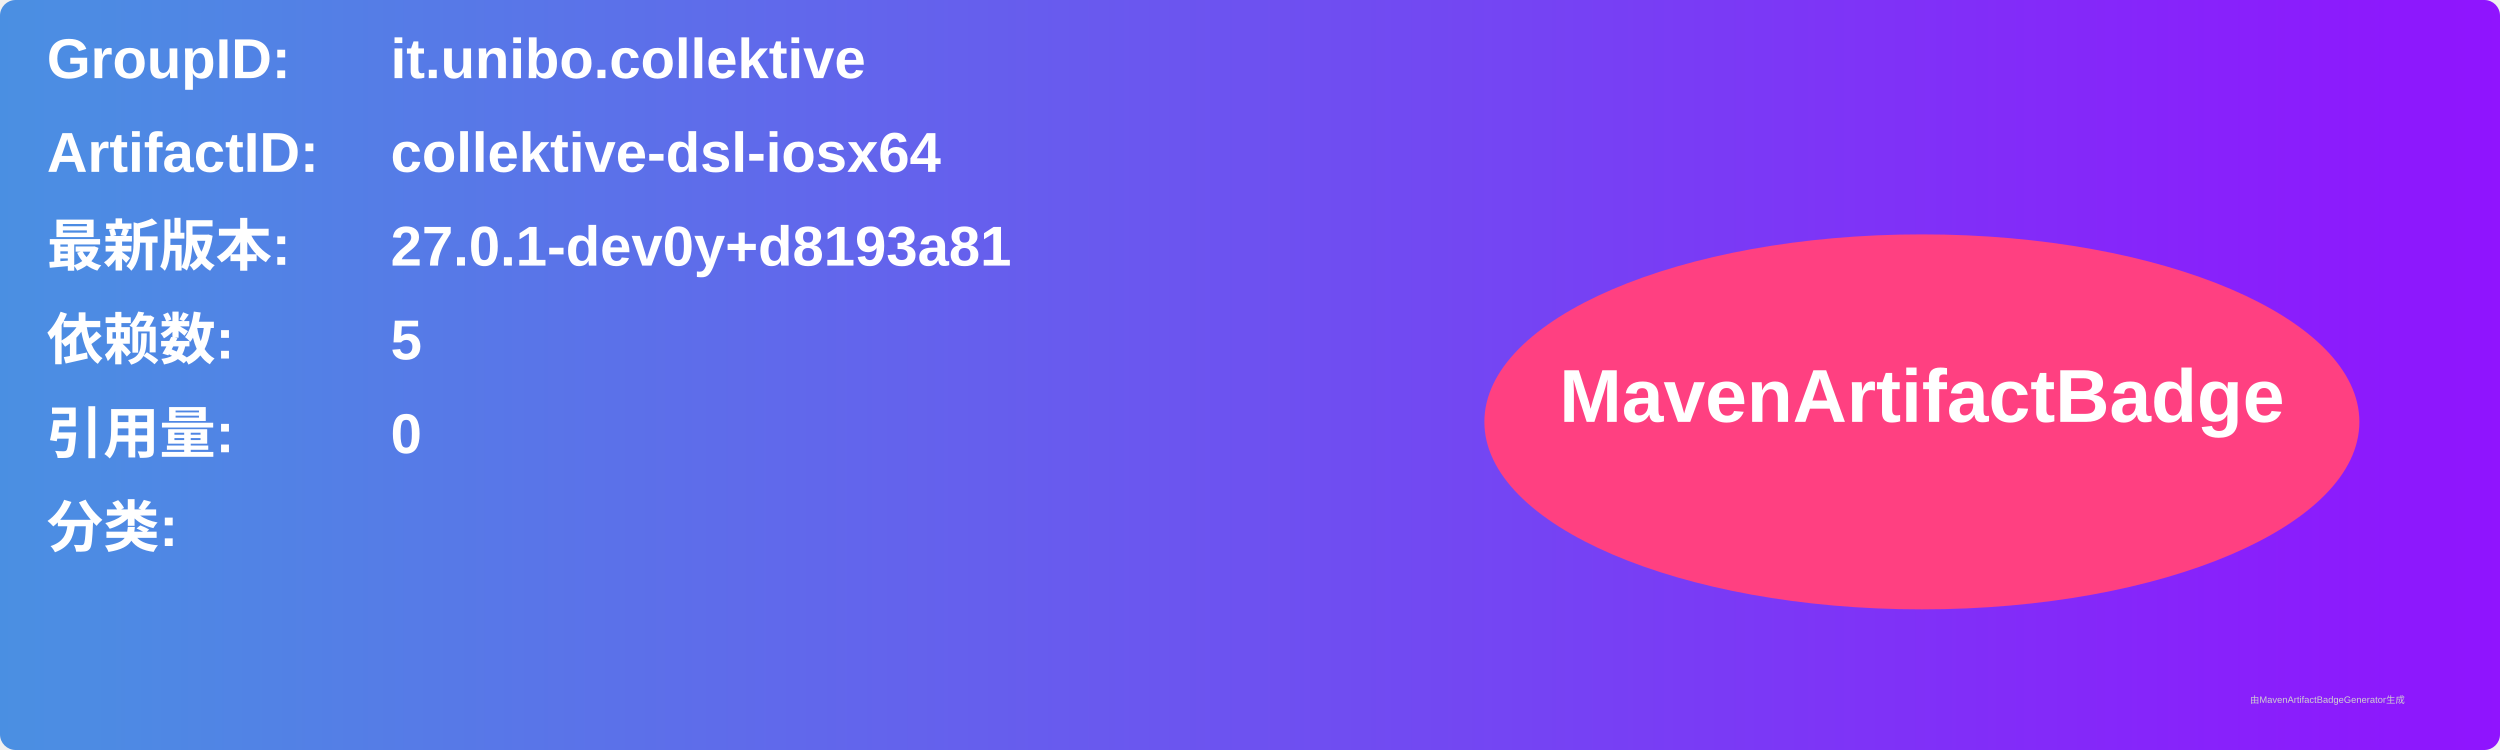
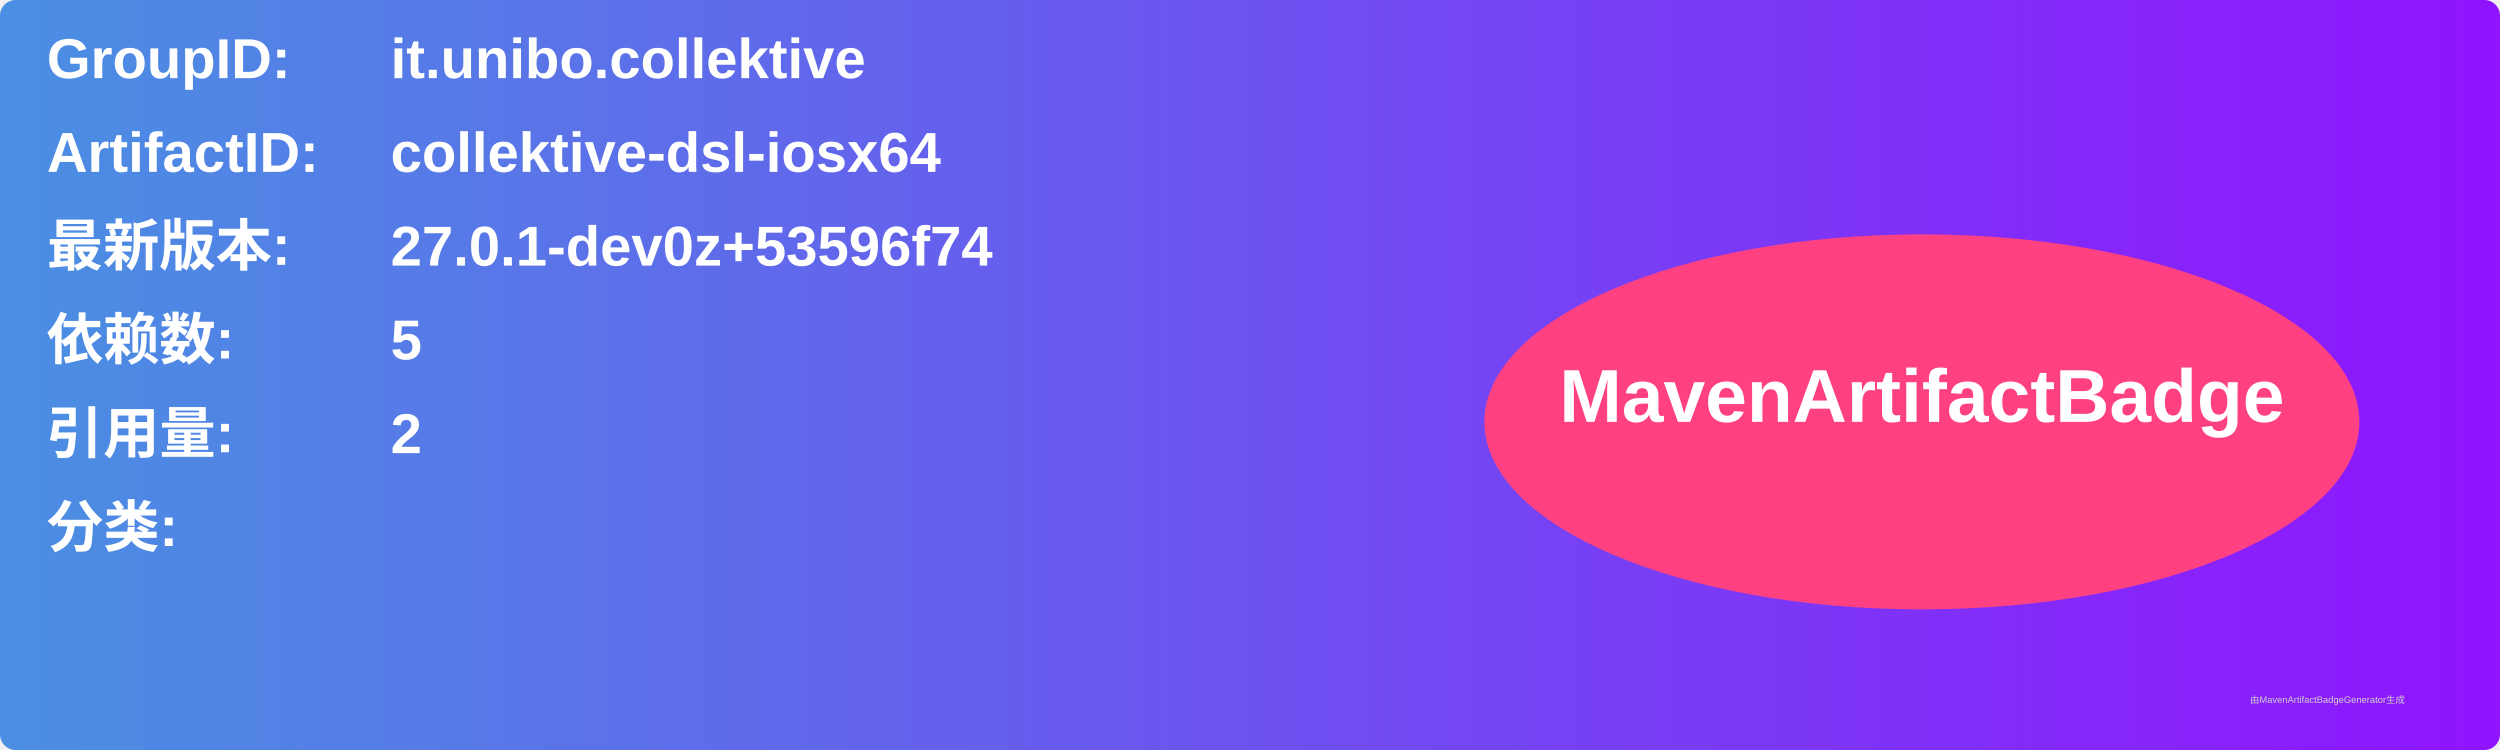
<svg xmlns="http://www.w3.org/2000/svg" width="800" height="240" viewBox="0 0 800 240">
  <linearGradient id="grad" x1="0%" y1="0%" x2="100%" y2="0%">
    <stop offset="0%" stop-color="#4a90e2" />
    <stop offset="100%" stop-color="#9013fe" />
  </linearGradient>
  <rect width="100%" height="100%" rx="5" ry="5" fill="url(#grad)" />
  <g transform="translate(15, 15)">
    <text x="0" y="10" font-family="Arial" font-size="18" fill="white" font-weight="bold" width="260">GroupID:</text>
    <text x="110" y="10" font-family="Arial" font-size="18" fill="white" font-weight="bold" width="460">it.unibo.collektive</text>
    <text x="0" y="40" font-family="Arial" font-size="18" fill="white" font-weight="bold" width="260">ArtifactID:</text>
    <text x="110" y="40" font-family="Arial" font-size="18" fill="white" font-weight="bold" width="460">collektive-dsl-iosx64</text>
    <text x="0" y="70" font-family="Arial" font-size="18" fill="white" font-weight="bold">最新版本:</text>
    <text x="110" y="70" font-family="Arial" font-size="18" fill="white" font-weight="bold">
-       <tspan font-weight="bold">27.0.1-dev0y+d8193a81</tspan>
+       <tspan font-weight="bold">27.0.1-dev0z+53596f74</tspan>
    </text>
    <text x="0" y="100" font-family="Arial" font-size="18" fill="white" font-weight="bold">依赖数: </text>
    <text x="110" y="100" font-family="Arial" font-size="18" fill="white">
      <tspan font-weight="bold">5</tspan>
    </text>
    <text x="0" y="130" font-family="Arial" font-size="18" fill="white" font-weight="bold">引用量: </text>
    <text x="110" y="130" font-family="Arial" font-size="18" fill="white">
-       <tspan font-weight="bold">0</tspan>
+       <tspan font-weight="bold">2</tspan>
    </text>
    <text x="0" y="160" font-family="Arial" font-size="18" fill="white" font-weight="bold">分类:</text>
    <text x="10" y="190" font-family="Arial" font-size="10" fill="white">
      <tspan font-weight="bold" />
    </text>
    <ellipse cx="600" cy="120" rx="140" ry="60" fill="#ff4081" />
    <text x="600" y="120" text-anchor="middle" font-family="Arial" font-size="24" fill="white" font-weight="bold">MavenArtifactBadge</text>
  </g>
  <text x="720" y="225" font-family="Arial" font-size="3" fill="#d0d0d0">由MavenArtifactBadgeGenerator生成</text>
</svg>
